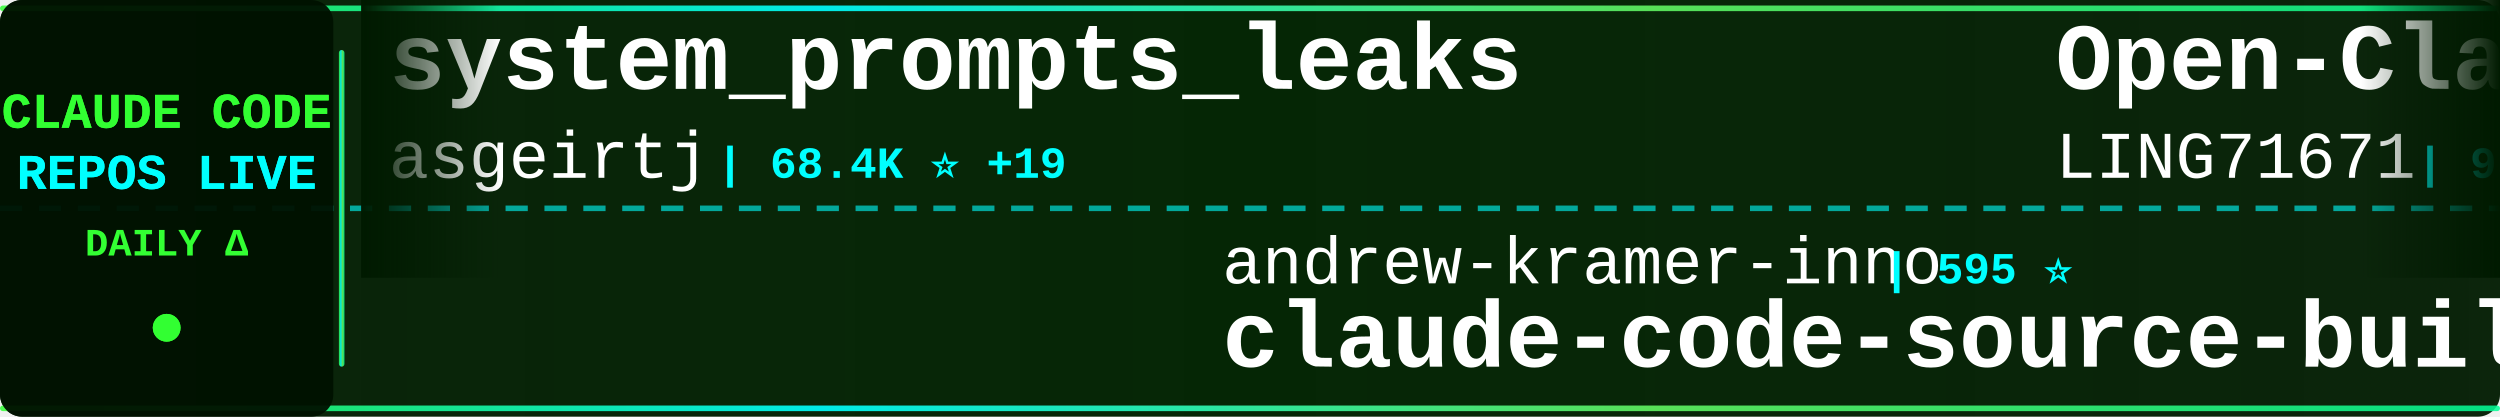
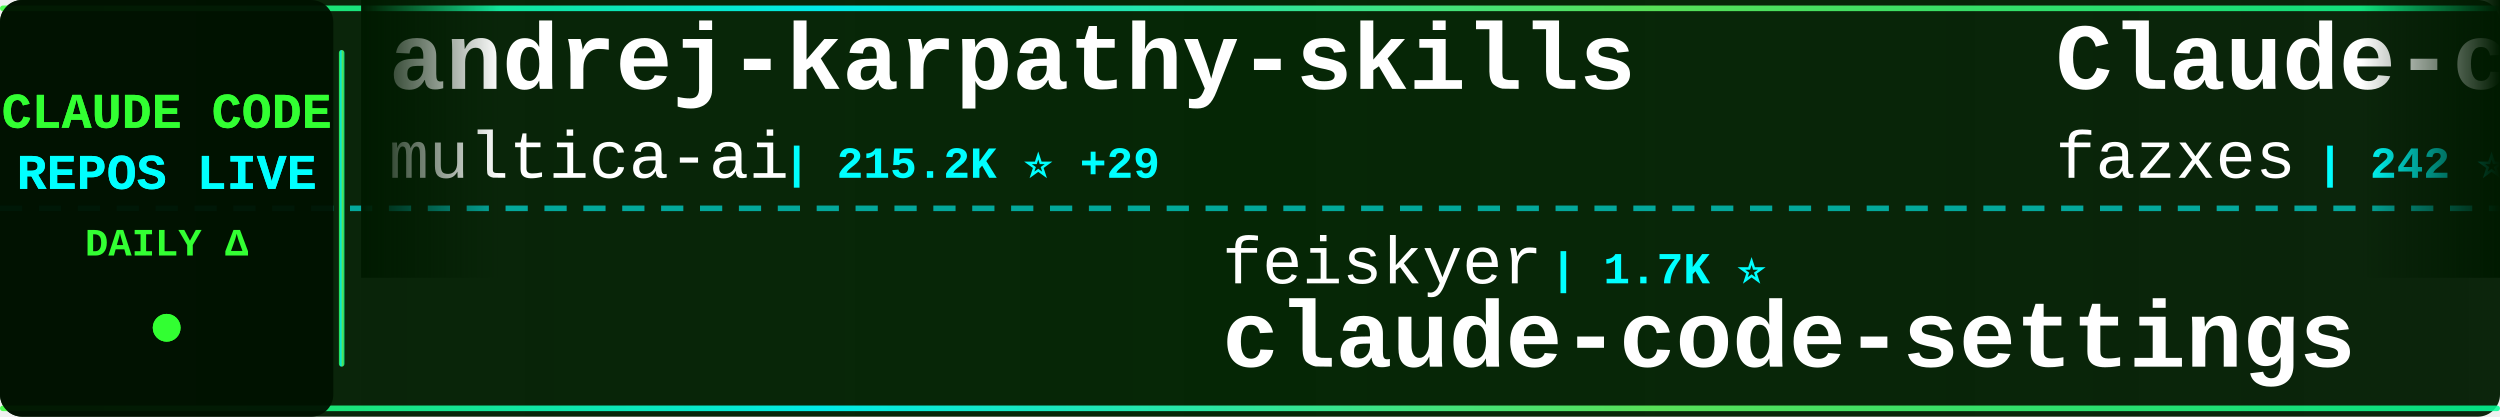
<svg xmlns="http://www.w3.org/2000/svg" width="900" height="150">
  <defs>
    <linearGradient id="tickerBg" x1="0%" y1="0%" x2="100%" y2="0%">
      <stop offset="0%" style="stop-color:#001a00;stop-opacity:0.95" />
      <stop offset="50%" style="stop-color:#002200;stop-opacity:0.98" />
      <stop offset="100%" style="stop-color:#001a00;stop-opacity:0.95" />
    </linearGradient>
    <linearGradient id="borderGrad" x1="0%" y1="0%" x2="100%" y2="0%">
      <stop offset="0%" style="stop-color:#33ff33;stop-opacity:0.85">
        <animate attributeName="stop-opacity" values="0.85;1;0.85" dur="2s" repeatCount="indefinite" />
      </stop>
      <stop offset="33%" style="stop-color:#00ffff;stop-opacity:0.9">
        <animate attributeName="stop-opacity" values="0.9;1;0.9" dur="2.2s" repeatCount="indefinite" />
      </stop>
      <stop offset="66%" style="stop-color:#66ff66;stop-opacity:0.85">
        <animate attributeName="stop-opacity" values="0.85;1;0.85" dur="1.8s" repeatCount="indefinite" />
      </stop>
      <stop offset="100%" style="stop-color:#00ff99;stop-opacity:0.85">
        <animate attributeName="stop-opacity" values="0.85;1;0.85" dur="2s" repeatCount="indefinite" />
      </stop>
    </linearGradient>
    <filter id="textGlow">
      <feGaussianBlur stdDeviation="0.1" result="coloredBlur" />
      <feMerge>
        <feMergeNode in="coloredBlur" />
        <feMergeNode in="SourceGraphic" />
      </feMerge>
    </filter>
    <filter id="metricGlow">
      <feGaussianBlur stdDeviation="0.2" result="coloredBlur" />
      <feMerge>
        <feMergeNode in="coloredBlur" />
        <feMergeNode in="SourceGraphic" />
      </feMerge>
    </filter>
    <linearGradient id="leftFade" x1="0%" y1="0%" x2="100%" y2="0%">
      <stop offset="0%" style="stop-color:#001a00;stop-opacity:1" />
      <stop offset="100%" style="stop-color:#001a00;stop-opacity:0" />
    </linearGradient>
    <linearGradient id="rightFade" x1="0%" y1="0%" x2="100%" y2="0%">
      <stop offset="0%" style="stop-color:#001a00;stop-opacity:0" />
      <stop offset="100%" style="stop-color:#001a00;stop-opacity:1" />
    </linearGradient>
  </defs>
  <rect width="900" height="150" fill="url(#tickerBg)" rx="8" />
  <rect x="0" y="2" width="900" height="2" fill="url(#borderGrad)" rx="1" />
  <rect x="0" y="146" width="900" height="2" fill="url(#borderGrad)" rx="1" />
  <line x1="0" y1="75" x2="900" y2="75" stroke="#00ffff" stroke-width="2" stroke-dasharray="8 6" opacity="0.6" />
  <rect x="0" y="0" width="120" height="150" fill="#001100" opacity="0.95" rx="8" />
  <text x="60" y="46" font-family="'Courier New', monospace" font-size="18" font-weight="bold" fill="#33ff33" text-anchor="middle" filter="url(#textGlow)">
    CLAUDE CODE
  </text>
  <text x="60" y="68" font-family="'Courier New', monospace" font-size="18" font-weight="bold" fill="#00ffff" text-anchor="middle" filter="url(#textGlow)">
    REPOS LIVE
  </text>
  <text x="60" y="92" font-family="'Courier New', monospace" font-size="14" font-weight="bold" fill="#33ff33" text-anchor="middle">
    DAILY Δ
  </text>
  <circle cx="60" cy="118" r="5" fill="#33ff33" filter="url(#metricGlow)">
    <animate attributeName="r" values="4;6;4" dur="1.5s" repeatCount="indefinite" />
    <animate attributeName="opacity" values="0.6;1;0.6" dur="1.5s" repeatCount="indefinite" />
  </circle>
  <rect x="122" y="18" width="2" height="114" fill="url(#borderGrad)" rx="1" />
  <clipPath id="tickerClip">
    <rect x="130" y="0" width="770" height="150" />
  </clipPath>
  <g clip-path="url(#tickerClip)">
    <g id="tickerItems">
      <animateTransform attributeName="transform" attributeType="XML" type="translate" from="0 0" to="-3000 0" dur="54s" repeatCount="indefinite" />
      <g transform="translate(0, 0)">
-         <text x="140" y="32" font-family="'Courier New', monospace" font-size="34" font-weight="bold" fill="#ffffff">system_prompts_leaks</text>
-         <text x="140" y="64" font-family="'Courier New', monospace" font-size="24" font-weight="normal" fill="#ffffff" opacity="1.0">asgeirtj</text>
-         <text x="258" y="64" font-family="'Courier New', monospace" font-size="16" font-weight="bold" fill="#00ffff"> | 68.4K ⭐ +19</text>
+         <text x="140" y="32" font-family="'Courier New', monospace" font-size="34" font-weight="bold" fill="#ffffff">andrej-karpathy-skills</text>
+         <text x="140" y="64" font-family="'Courier New', monospace" font-size="24" font-weight="normal" fill="#ffffff" opacity="1.0">multica-ai</text>
+         <text x="282" y="64" font-family="'Courier New', monospace" font-size="16" font-weight="bold" fill="#00ffff"> | 215.2K ⭐ +29</text>
      </g>
      <g transform="translate(300, 0)">
-         <text x="140" y="102" font-family="'Courier New', monospace" font-size="24" font-weight="normal" fill="#ffffff" opacity="1.0">andrew-kramer-inno</text>
-         <text x="378" y="102" font-family="'Courier New', monospace" font-size="16" font-weight="bold" fill="#00ffff"> | 595 ⭐</text>
-         <text x="140" y="132" font-family="'Courier New', monospace" font-size="34" font-weight="bold" fill="#ffffff">claude-code-source-build</text>
+         <text x="140" y="102" font-family="'Courier New', monospace" font-size="24" font-weight="normal" fill="#ffffff" opacity="1.0">feiskyer</text>
+         <text x="258" y="102" font-family="'Courier New', monospace" font-size="16" font-weight="bold" fill="#00ffff"> | 1.7K ⭐</text>
+         <text x="140" y="132" font-family="'Courier New', monospace" font-size="34" font-weight="bold" fill="#ffffff">claude-code-settings</text>
      </g>
      <g transform="translate(600, 0)">
-         <text x="140" y="32" font-family="'Courier New', monospace" font-size="34" font-weight="bold" fill="#ffffff">Open-ClaudeCode</text>
-         <text x="140" y="64" font-family="'Courier New', monospace" font-size="24" font-weight="normal" fill="#ffffff" opacity="1.0">LING71671</text>
-         <text x="270" y="64" font-family="'Courier New', monospace" font-size="16" font-weight="bold" fill="#00ffff"> | 958 ⭐</text>
+         <text x="140" y="32" font-family="'Courier New', monospace" font-size="34" font-weight="bold" fill="#ffffff">Claude-code</text>
+         <text x="140" y="64" font-family="'Courier New', monospace" font-size="24" font-weight="normal" fill="#ffffff" opacity="1.0">fazxes</text>
+         <text x="234" y="64" font-family="'Courier New', monospace" font-size="16" font-weight="bold" fill="#00ffff"> | 242 ⭐</text>
      </g>
      <g transform="translate(900, 0)">
-         <text x="140" y="102" font-family="'Courier New', monospace" font-size="24" font-weight="normal" fill="#ffffff" opacity="1.0">anthropics</text>
-         <text x="282" y="102" font-family="'Courier New', monospace" font-size="16" font-weight="bold" fill="#00ffff"> | 991 ⭐ +1</text>
-         <text x="140" y="132" font-family="'Courier New', monospace" font-size="34" font-weight="bold" fill="#ffffff">claude-code-base-action</text>
+         <text x="140" y="102" font-family="'Courier New', monospace" font-size="24" font-weight="normal" fill="#ffffff" opacity="1.0">ChinaSiro</text>
+         <text x="270" y="102" font-family="'Courier New', monospace" font-size="16" font-weight="bold" fill="#00ffff"> | 9.7K ⭐</text>
+         <text x="140" y="132" font-family="'Courier New', monospace" font-size="34" font-weight="bold" fill="#ffffff">claude-code-sourcemap</text>
      </g>
      <g transform="translate(1200, 0)">
-         <text x="140" y="32" font-family="'Courier New', monospace" font-size="34" font-weight="bold" fill="#ffffff">Auto-claude-code-researc...</text>
-         <text x="140" y="64" font-family="'Courier New', monospace" font-size="24" font-weight="normal" fill="#ffffff" opacity="1.0">wanshuiyin</text>
-         <text x="282" y="64" font-family="'Courier New', monospace" font-size="16" font-weight="bold" fill="#00ffff"> | 16.6K ⭐ +4</text>
+         <text x="140" y="32" font-family="'Courier New', monospace" font-size="34" font-weight="bold" fill="#ffffff">claude-code-guide</text>
+         <text x="140" y="64" font-family="'Courier New', monospace" font-size="24" font-weight="normal" fill="#ffffff" opacity="1.0">zebbern</text>
+         <text x="246" y="64" font-family="'Courier New', monospace" font-size="16" font-weight="bold" fill="#00ffff"> | 4.6K ⭐ +1</text>
      </g>
      <g transform="translate(1500, 0)">
-         <text x="140" y="102" font-family="'Courier New', monospace" font-size="24" font-weight="normal" fill="#ffffff" opacity="1.0">hangsman</text>
-         <text x="258" y="102" font-family="'Courier New', monospace" font-size="16" font-weight="bold" fill="#00ffff"> | 795 ⭐</text>
+         <text x="140" y="102" font-family="'Courier New', monospace" font-size="24" font-weight="normal" fill="#ffffff" opacity="1.0">centminmod</text>
+         <text x="282" y="102" font-family="'Courier New', monospace" font-size="16" font-weight="bold" fill="#00ffff"> | 2.6K ⭐</text>
+         <text x="140" y="132" font-family="'Courier New', monospace" font-size="34" font-weight="bold" fill="#ffffff">my-claude-code-setup</text>
+       </g>
+       <g transform="translate(1800, 0)">
+         <text x="140" y="32" font-family="'Courier New', monospace" font-size="34" font-weight="bold" fill="#ffffff">awesome-claude-code-plug...</text>
+         <text x="140" y="64" font-family="'Courier New', monospace" font-size="24" font-weight="normal" fill="#ffffff" opacity="1.0">ccplugins</text>
+         <text x="270" y="64" font-family="'Courier New', monospace" font-size="16" font-weight="bold" fill="#00ffff"> | 952 ⭐</text>
+       </g>
+       <g transform="translate(2100, 0)">
+         <text x="140" y="102" font-family="'Courier New', monospace" font-size="24" font-weight="normal" fill="#ffffff" opacity="1.0">huangserva</text>
+         <text x="282" y="102" font-family="'Courier New', monospace" font-size="16" font-weight="bold" fill="#00ffff"> | 631 ⭐</text>
+         <text x="140" y="132" font-family="'Courier New', monospace" font-size="34" font-weight="bold" fill="#ffffff">claude-code-cli</text>
+       </g>
+       <g transform="translate(2400, 0)">
+         <text x="140" y="32" font-family="'Courier New', monospace" font-size="34" font-weight="bold" fill="#ffffff">claude-code</text>
+         <text x="140" y="64" font-family="'Courier New', monospace" font-size="24" font-weight="normal" fill="#ffffff" opacity="1.0">VineeTagarwaL-code</text>
+         <text x="378" y="64" font-family="'Courier New', monospace" font-size="16" font-weight="bold" fill="#00ffff"> | 273 ⭐</text>
+       </g>
+       <g transform="translate(2700, 0)">
+         <text x="140" y="102" font-family="'Courier New', monospace" font-size="24" font-weight="normal" fill="#ffffff" opacity="1.0">JrCx7scC</text>
+         <text x="258" y="102" font-family="'Courier New', monospace" font-size="16" font-weight="bold" fill="#00ffff"> | 376 ⭐</text>
        <text x="140" y="132" font-family="'Courier New', monospace" font-size="34" font-weight="bold" fill="#ffffff">claude-code-source</text>
      </g>
-       <g transform="translate(1800, 0)">
-         <text x="140" y="32" font-family="'Courier New', monospace" font-size="34" font-weight="bold" fill="#ffffff">claude-code</text>
-         <text x="140" y="64" font-family="'Courier New', monospace" font-size="24" font-weight="normal" fill="#ffffff" opacity="1.0">xorespesp</text>
-         <text x="270" y="64" font-family="'Courier New', monospace" font-size="16" font-weight="bold" fill="#00ffff"> | 233 ⭐</text>
-       </g>
-       <g transform="translate(2100, 0)">
-         <text x="140" y="102" font-family="'Courier New', monospace" font-size="24" font-weight="normal" fill="#ffffff" opacity="1.0">frankbria</text>
-         <text x="270" y="102" font-family="'Courier New', monospace" font-size="16" font-weight="bold" fill="#00ffff"> | 9.6K ⭐ +1</text>
-         <text x="140" y="132" font-family="'Courier New', monospace" font-size="34" font-weight="bold" fill="#ffffff">ralph-claude-code</text>
-       </g>
-       <g transform="translate(2400, 0)">
-         <text x="140" y="32" font-family="'Courier New', monospace" font-size="34" font-weight="bold" fill="#ffffff">claude-code-hooks-master...</text>
-         <text x="140" y="64" font-family="'Courier New', monospace" font-size="24" font-weight="normal" fill="#ffffff" opacity="1.0">disler</text>
-         <text x="234" y="64" font-family="'Courier New', monospace" font-size="16" font-weight="bold" fill="#00ffff"> | 3.9K ⭐</text>
-       </g>
-       <g transform="translate(2700, 0)">
-         <text x="140" y="102" font-family="'Courier New', monospace" font-size="24" font-weight="normal" fill="#ffffff" opacity="1.0">multica-ai</text>
-         <text x="282" y="102" font-family="'Courier New', monospace" font-size="16" font-weight="bold" fill="#00ffff"> | 215.1K ⭐ +49</text>
-         <text x="140" y="132" font-family="'Courier New', monospace" font-size="34" font-weight="bold" fill="#ffffff">andrej-karpathy-skills</text>
-       </g>
      <g transform="translate(3000, 0)">
-         <text x="140" y="32" font-family="'Courier New', monospace" font-size="34" font-weight="bold" fill="#ffffff">system_prompts_leaks</text>
-         <text x="140" y="64" font-family="'Courier New', monospace" font-size="24" font-weight="normal" fill="#ffffff" opacity="1.0">asgeirtj</text>
-         <text x="258" y="64" font-family="'Courier New', monospace" font-size="16" font-weight="bold" fill="#00ffff"> | 68.4K ⭐ +19</text>
+         <text x="140" y="32" font-family="'Courier New', monospace" font-size="34" font-weight="bold" fill="#ffffff">andrej-karpathy-skills</text>
+         <text x="140" y="64" font-family="'Courier New', monospace" font-size="24" font-weight="normal" fill="#ffffff" opacity="1.0">multica-ai</text>
+         <text x="282" y="64" font-family="'Courier New', monospace" font-size="16" font-weight="bold" fill="#00ffff"> | 215.2K ⭐ +29</text>
      </g>
      <g transform="translate(3300, 0)">
-         <text x="140" y="102" font-family="'Courier New', monospace" font-size="24" font-weight="normal" fill="#ffffff" opacity="1.0">andrew-kramer-inno</text>
-         <text x="378" y="102" font-family="'Courier New', monospace" font-size="16" font-weight="bold" fill="#00ffff"> | 595 ⭐</text>
-         <text x="140" y="132" font-family="'Courier New', monospace" font-size="34" font-weight="bold" fill="#ffffff">claude-code-source-build</text>
+         <text x="140" y="102" font-family="'Courier New', monospace" font-size="24" font-weight="normal" fill="#ffffff" opacity="1.0">feiskyer</text>
+         <text x="258" y="102" font-family="'Courier New', monospace" font-size="16" font-weight="bold" fill="#00ffff"> | 1.7K ⭐</text>
+         <text x="140" y="132" font-family="'Courier New', monospace" font-size="34" font-weight="bold" fill="#ffffff">claude-code-settings</text>
      </g>
      <g transform="translate(3600, 0)">
-         <text x="140" y="32" font-family="'Courier New', monospace" font-size="34" font-weight="bold" fill="#ffffff">Open-ClaudeCode</text>
-         <text x="140" y="64" font-family="'Courier New', monospace" font-size="24" font-weight="normal" fill="#ffffff" opacity="1.0">LING71671</text>
-         <text x="270" y="64" font-family="'Courier New', monospace" font-size="16" font-weight="bold" fill="#00ffff"> | 958 ⭐</text>
+         <text x="140" y="32" font-family="'Courier New', monospace" font-size="34" font-weight="bold" fill="#ffffff">Claude-code</text>
+         <text x="140" y="64" font-family="'Courier New', monospace" font-size="24" font-weight="normal" fill="#ffffff" opacity="1.0">fazxes</text>
+         <text x="234" y="64" font-family="'Courier New', monospace" font-size="16" font-weight="bold" fill="#00ffff"> | 242 ⭐</text>
      </g>
      <g transform="translate(3900, 0)">
-         <text x="140" y="102" font-family="'Courier New', monospace" font-size="24" font-weight="normal" fill="#ffffff" opacity="1.0">anthropics</text>
-         <text x="282" y="102" font-family="'Courier New', monospace" font-size="16" font-weight="bold" fill="#00ffff"> | 991 ⭐ +1</text>
-         <text x="140" y="132" font-family="'Courier New', monospace" font-size="34" font-weight="bold" fill="#ffffff">claude-code-base-action</text>
+         <text x="140" y="102" font-family="'Courier New', monospace" font-size="24" font-weight="normal" fill="#ffffff" opacity="1.0">ChinaSiro</text>
+         <text x="270" y="102" font-family="'Courier New', monospace" font-size="16" font-weight="bold" fill="#00ffff"> | 9.7K ⭐</text>
+         <text x="140" y="132" font-family="'Courier New', monospace" font-size="34" font-weight="bold" fill="#ffffff">claude-code-sourcemap</text>
      </g>
    </g>
  </g>
  <rect x="130" y="0" width="50" height="100" fill="url(#leftFade)" />
  <rect x="850" y="0" width="50" height="100" fill="url(#rightFade)" />
</svg>
